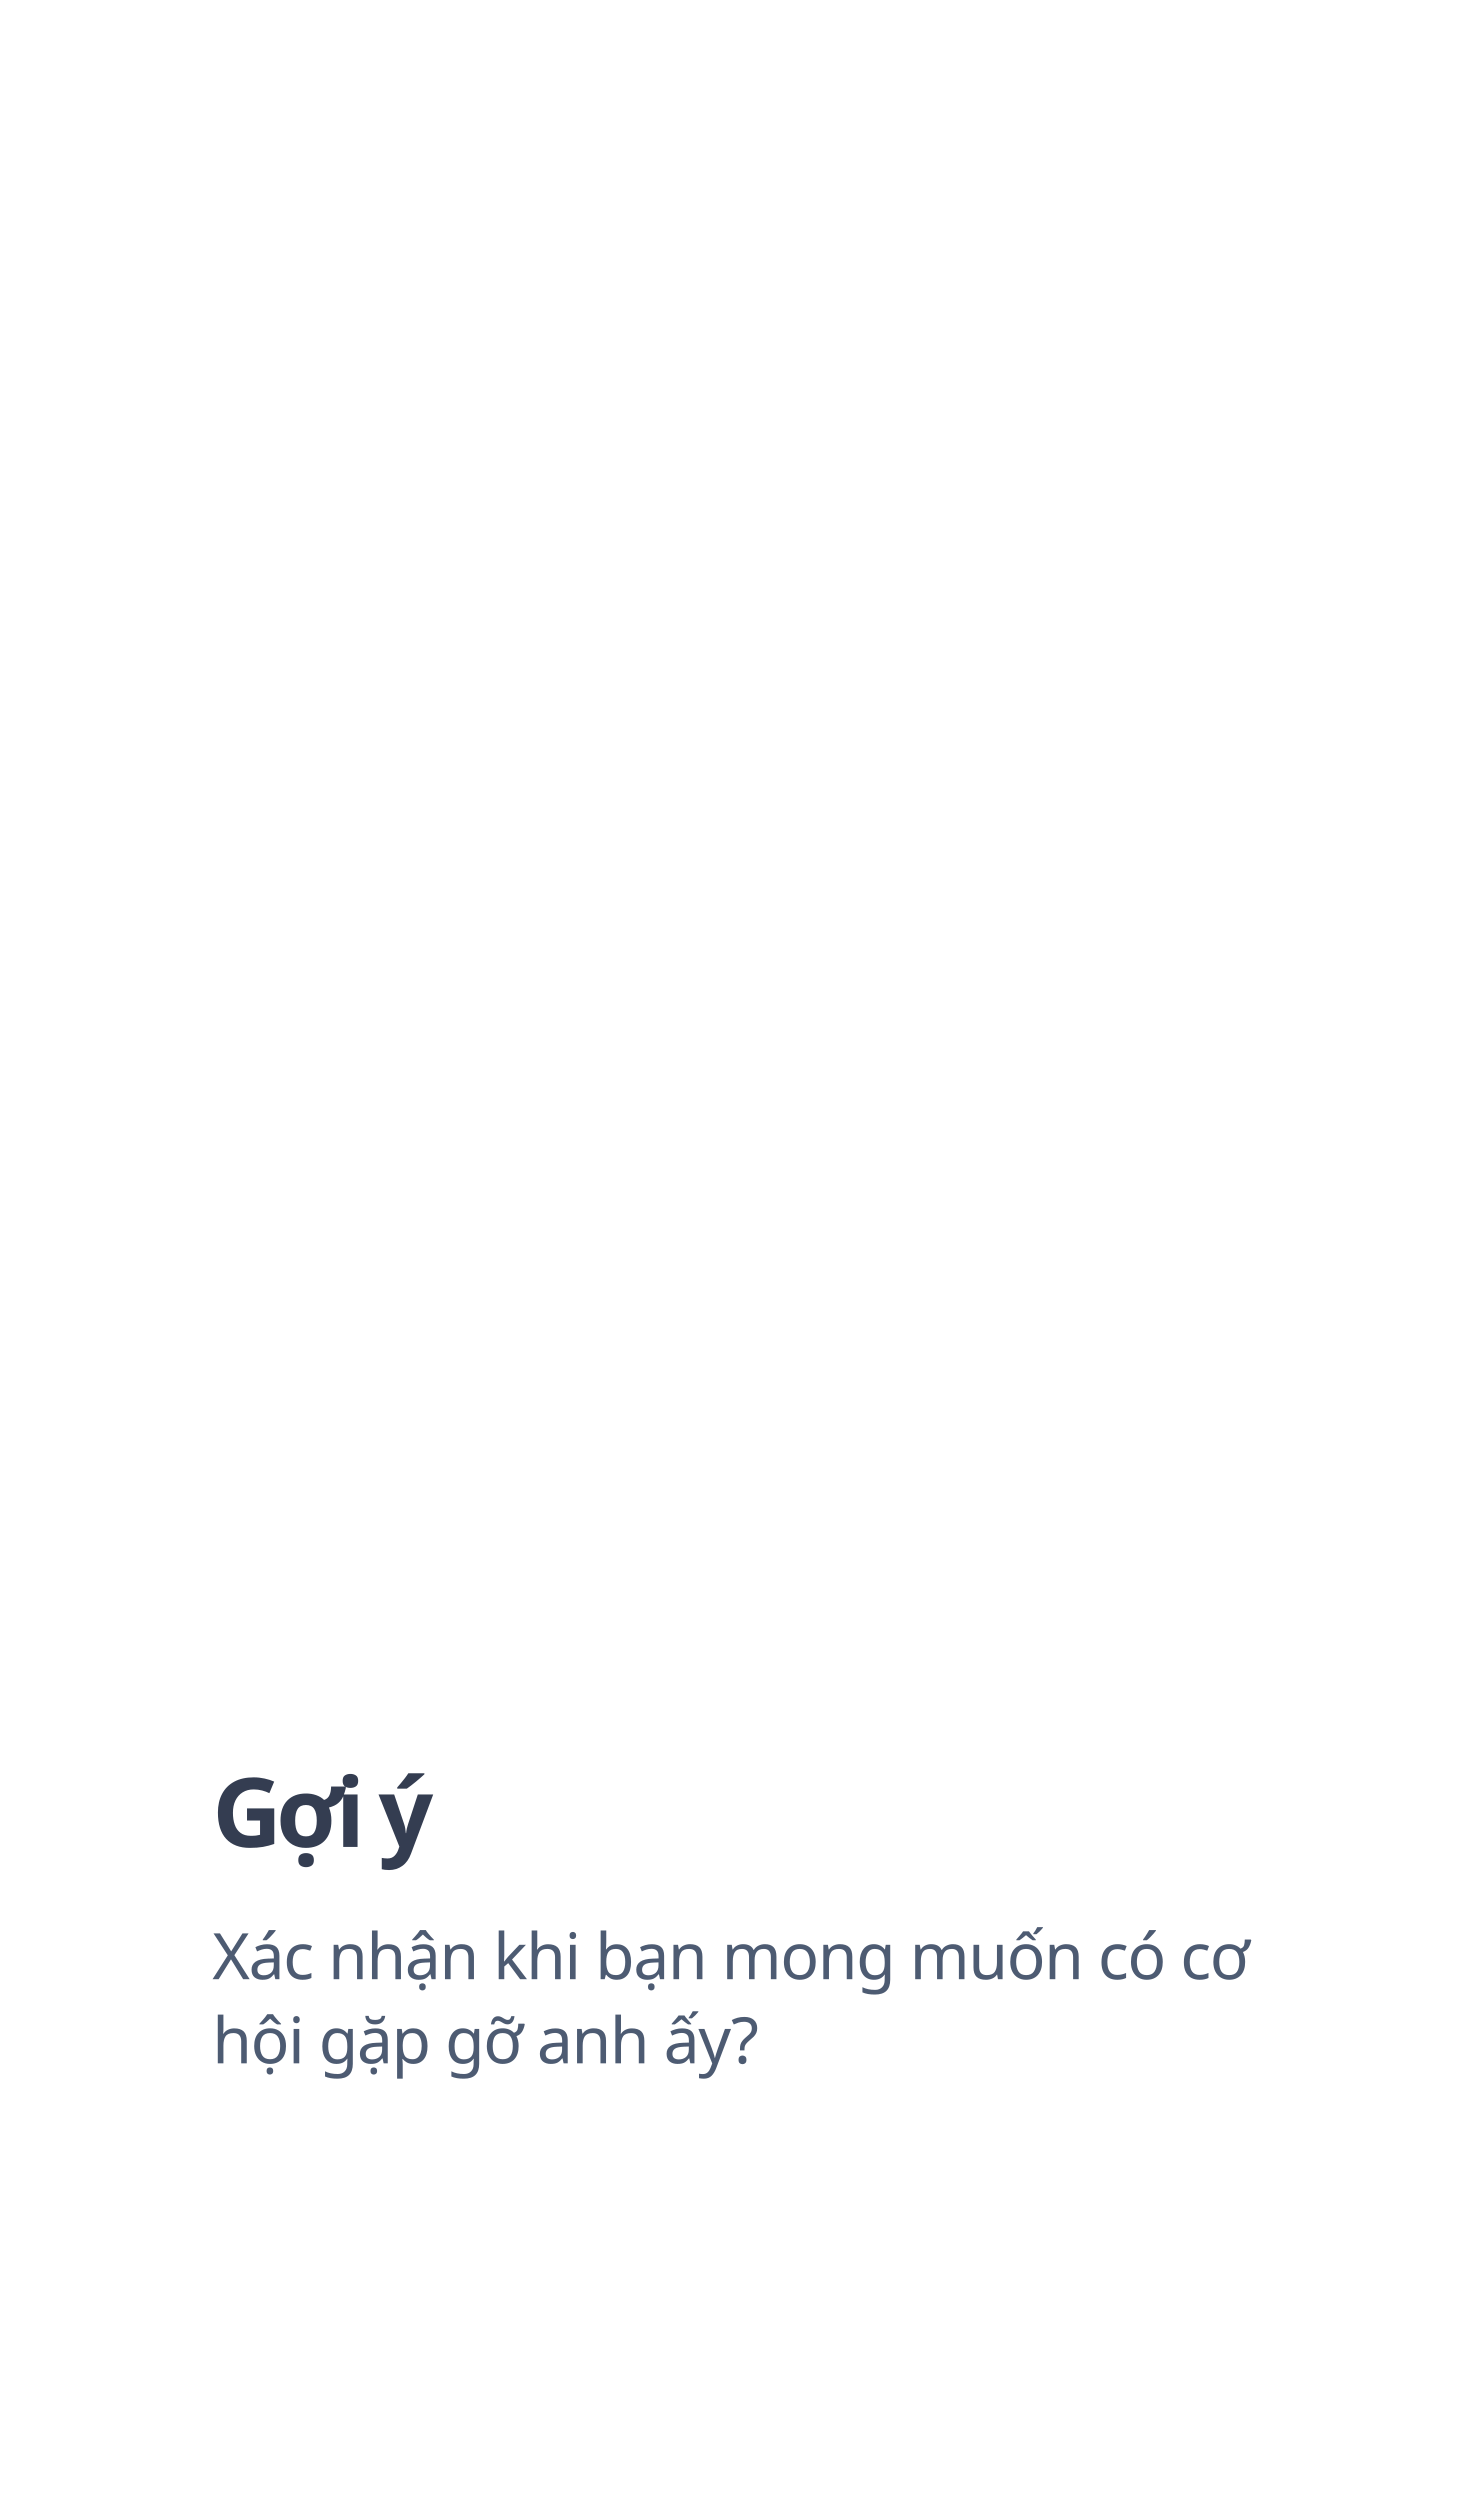
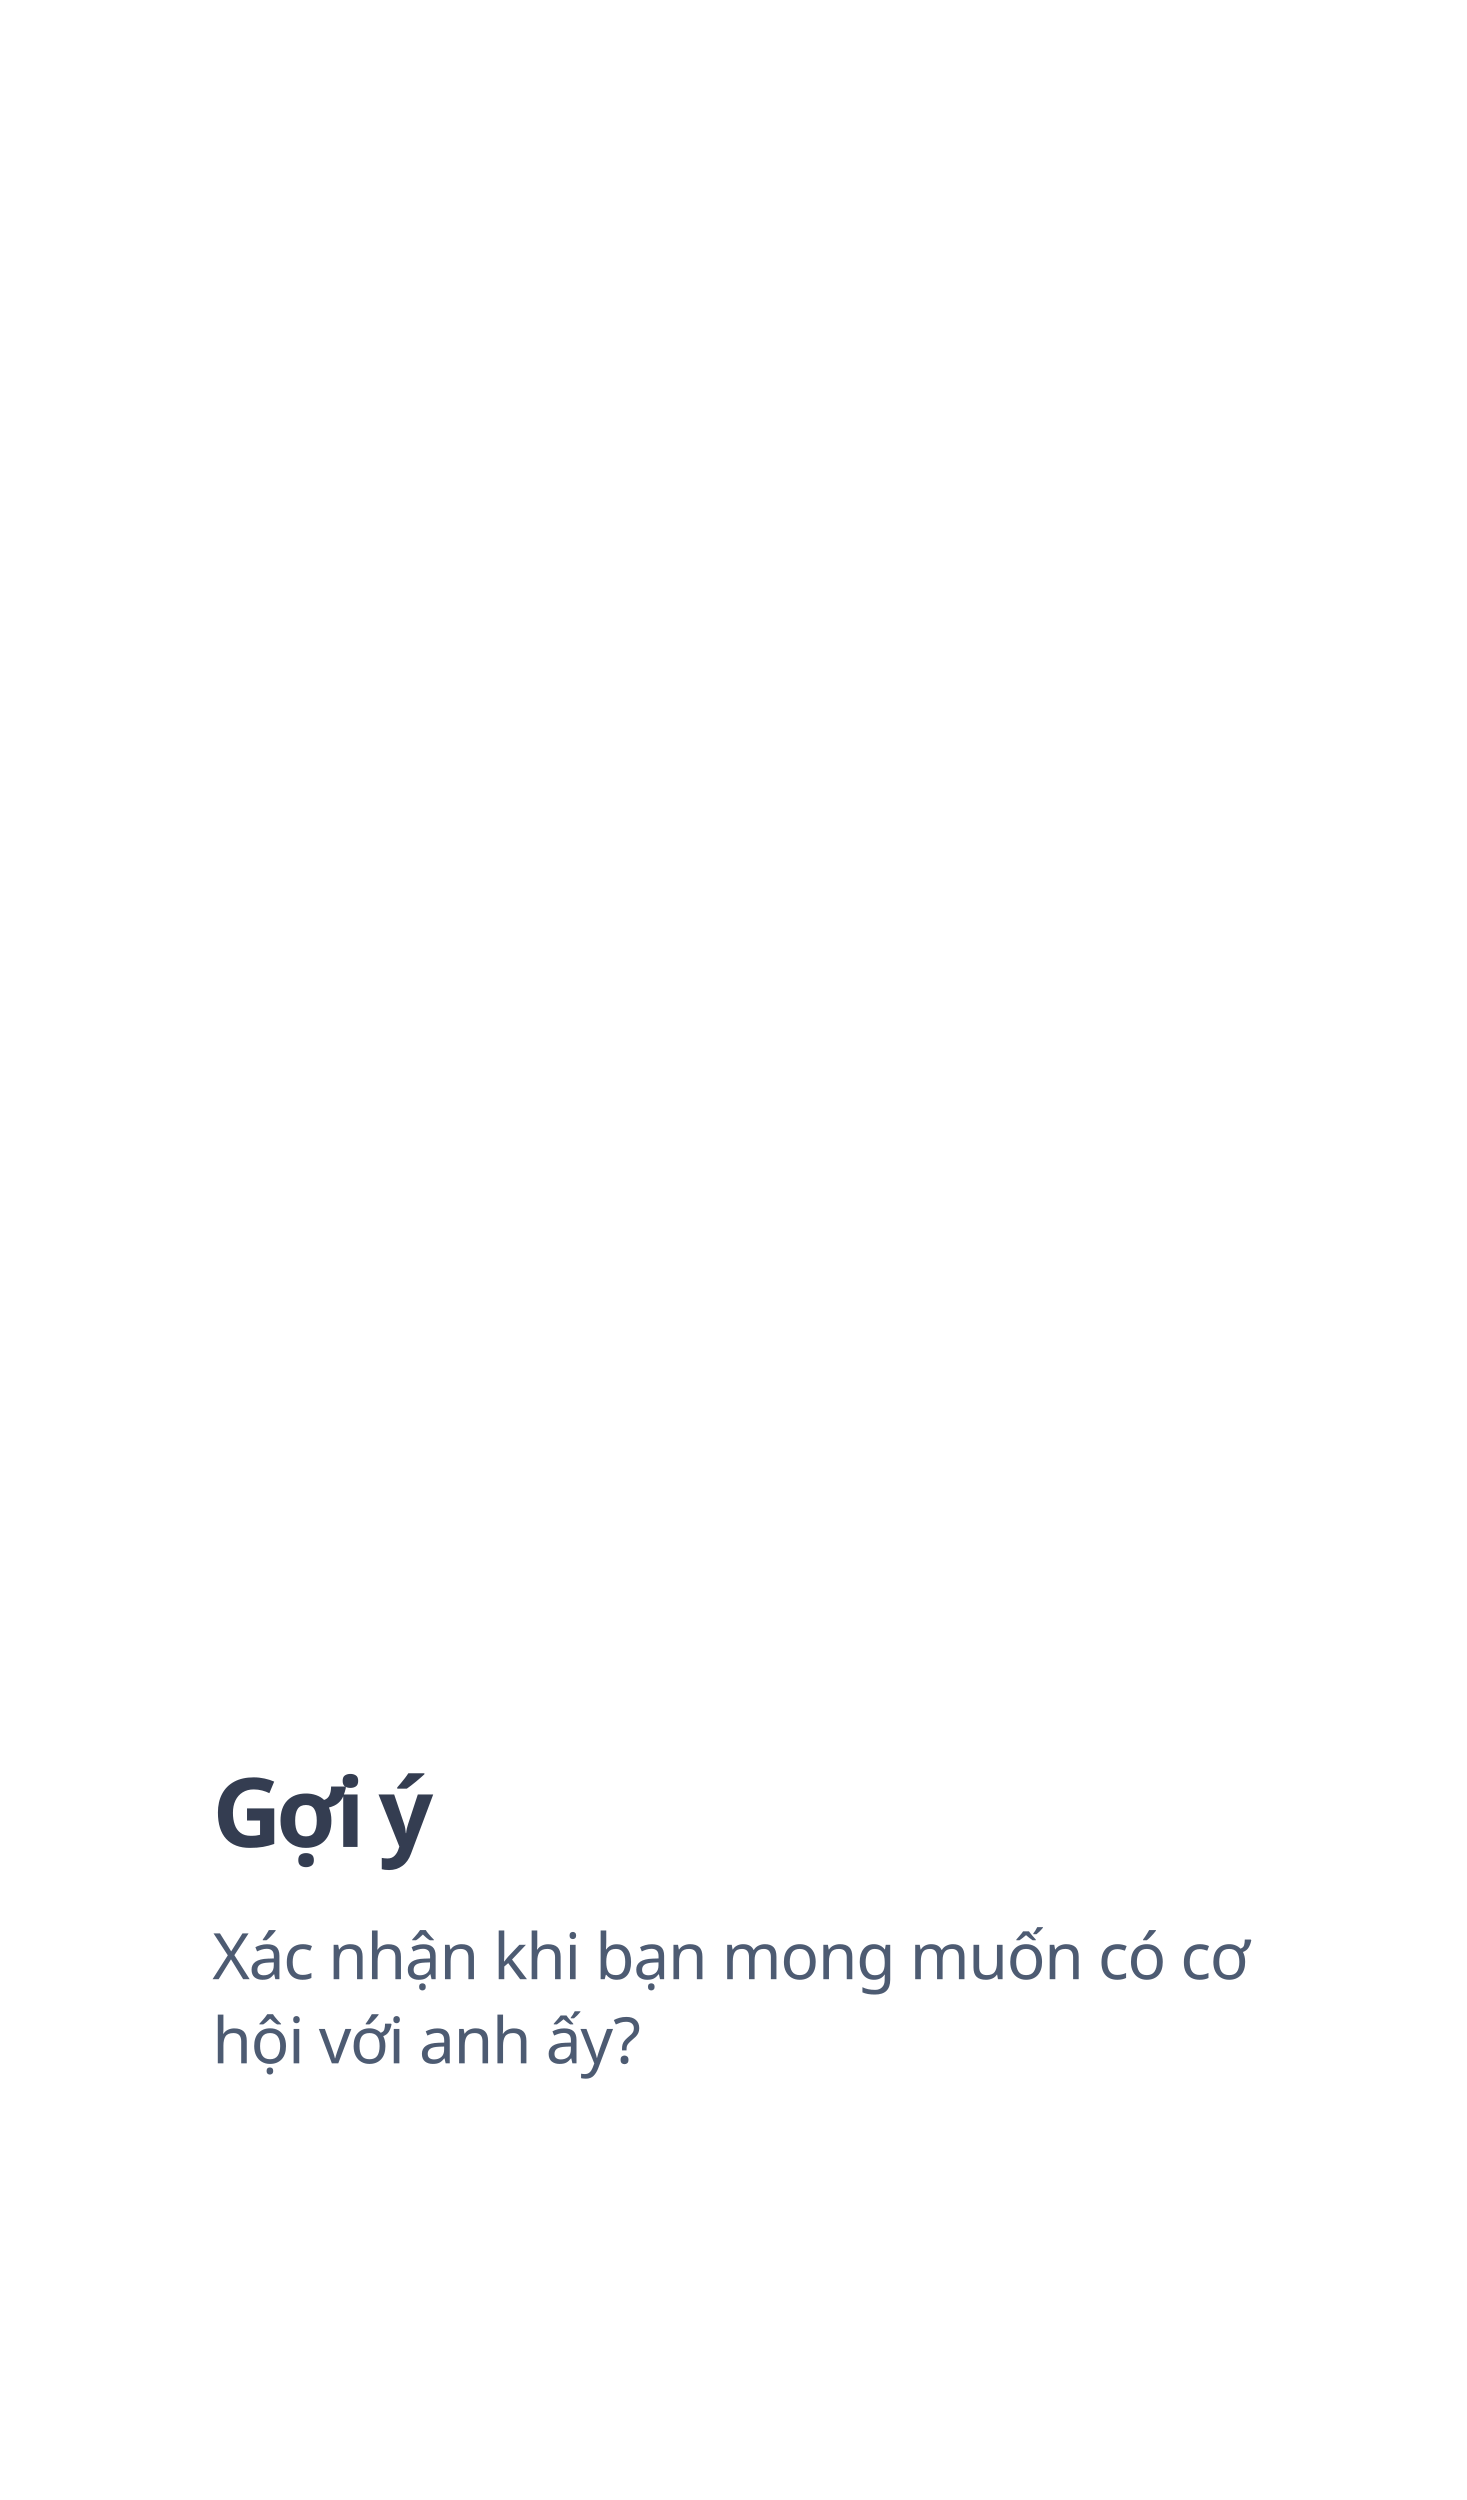
<svg xmlns="http://www.w3.org/2000/svg" width="366px" height="624px" viewBox="0 0 366 624" version="1.1">
  <g id="suggest" stroke="none" stroke-width="1" fill="none" fill-rule="evenodd">
    <text id="Gợi-ý" font-family="GMVDINPro-Bold, GMV DIN Pro" font-size="24" font-style="expanded" font-weight="bold" letter-spacing="-1.44" fill="#343D51">
      <tspan x="53" y="461">Gợi ý</tspan>
    </text>
    <text id="Xác-nhận-khi-bạn-mon" font-family="GMVDINPro, GMV DIN Pro" font-size="16" font-weight="normal" line-spacing="21" letter-spacing="-0.32" fill="#4D5B72">
      <tspan x="53" y="494">Xác nhận khi bạn mong muốn có cơ </tspan>
-       <tspan x="53" y="515">hội gặp gỡ anh ấy?</tspan>
+       <tspan x="53" y="515">hội với anh ấy?</tspan>
    </text>
  </g>
</svg>
